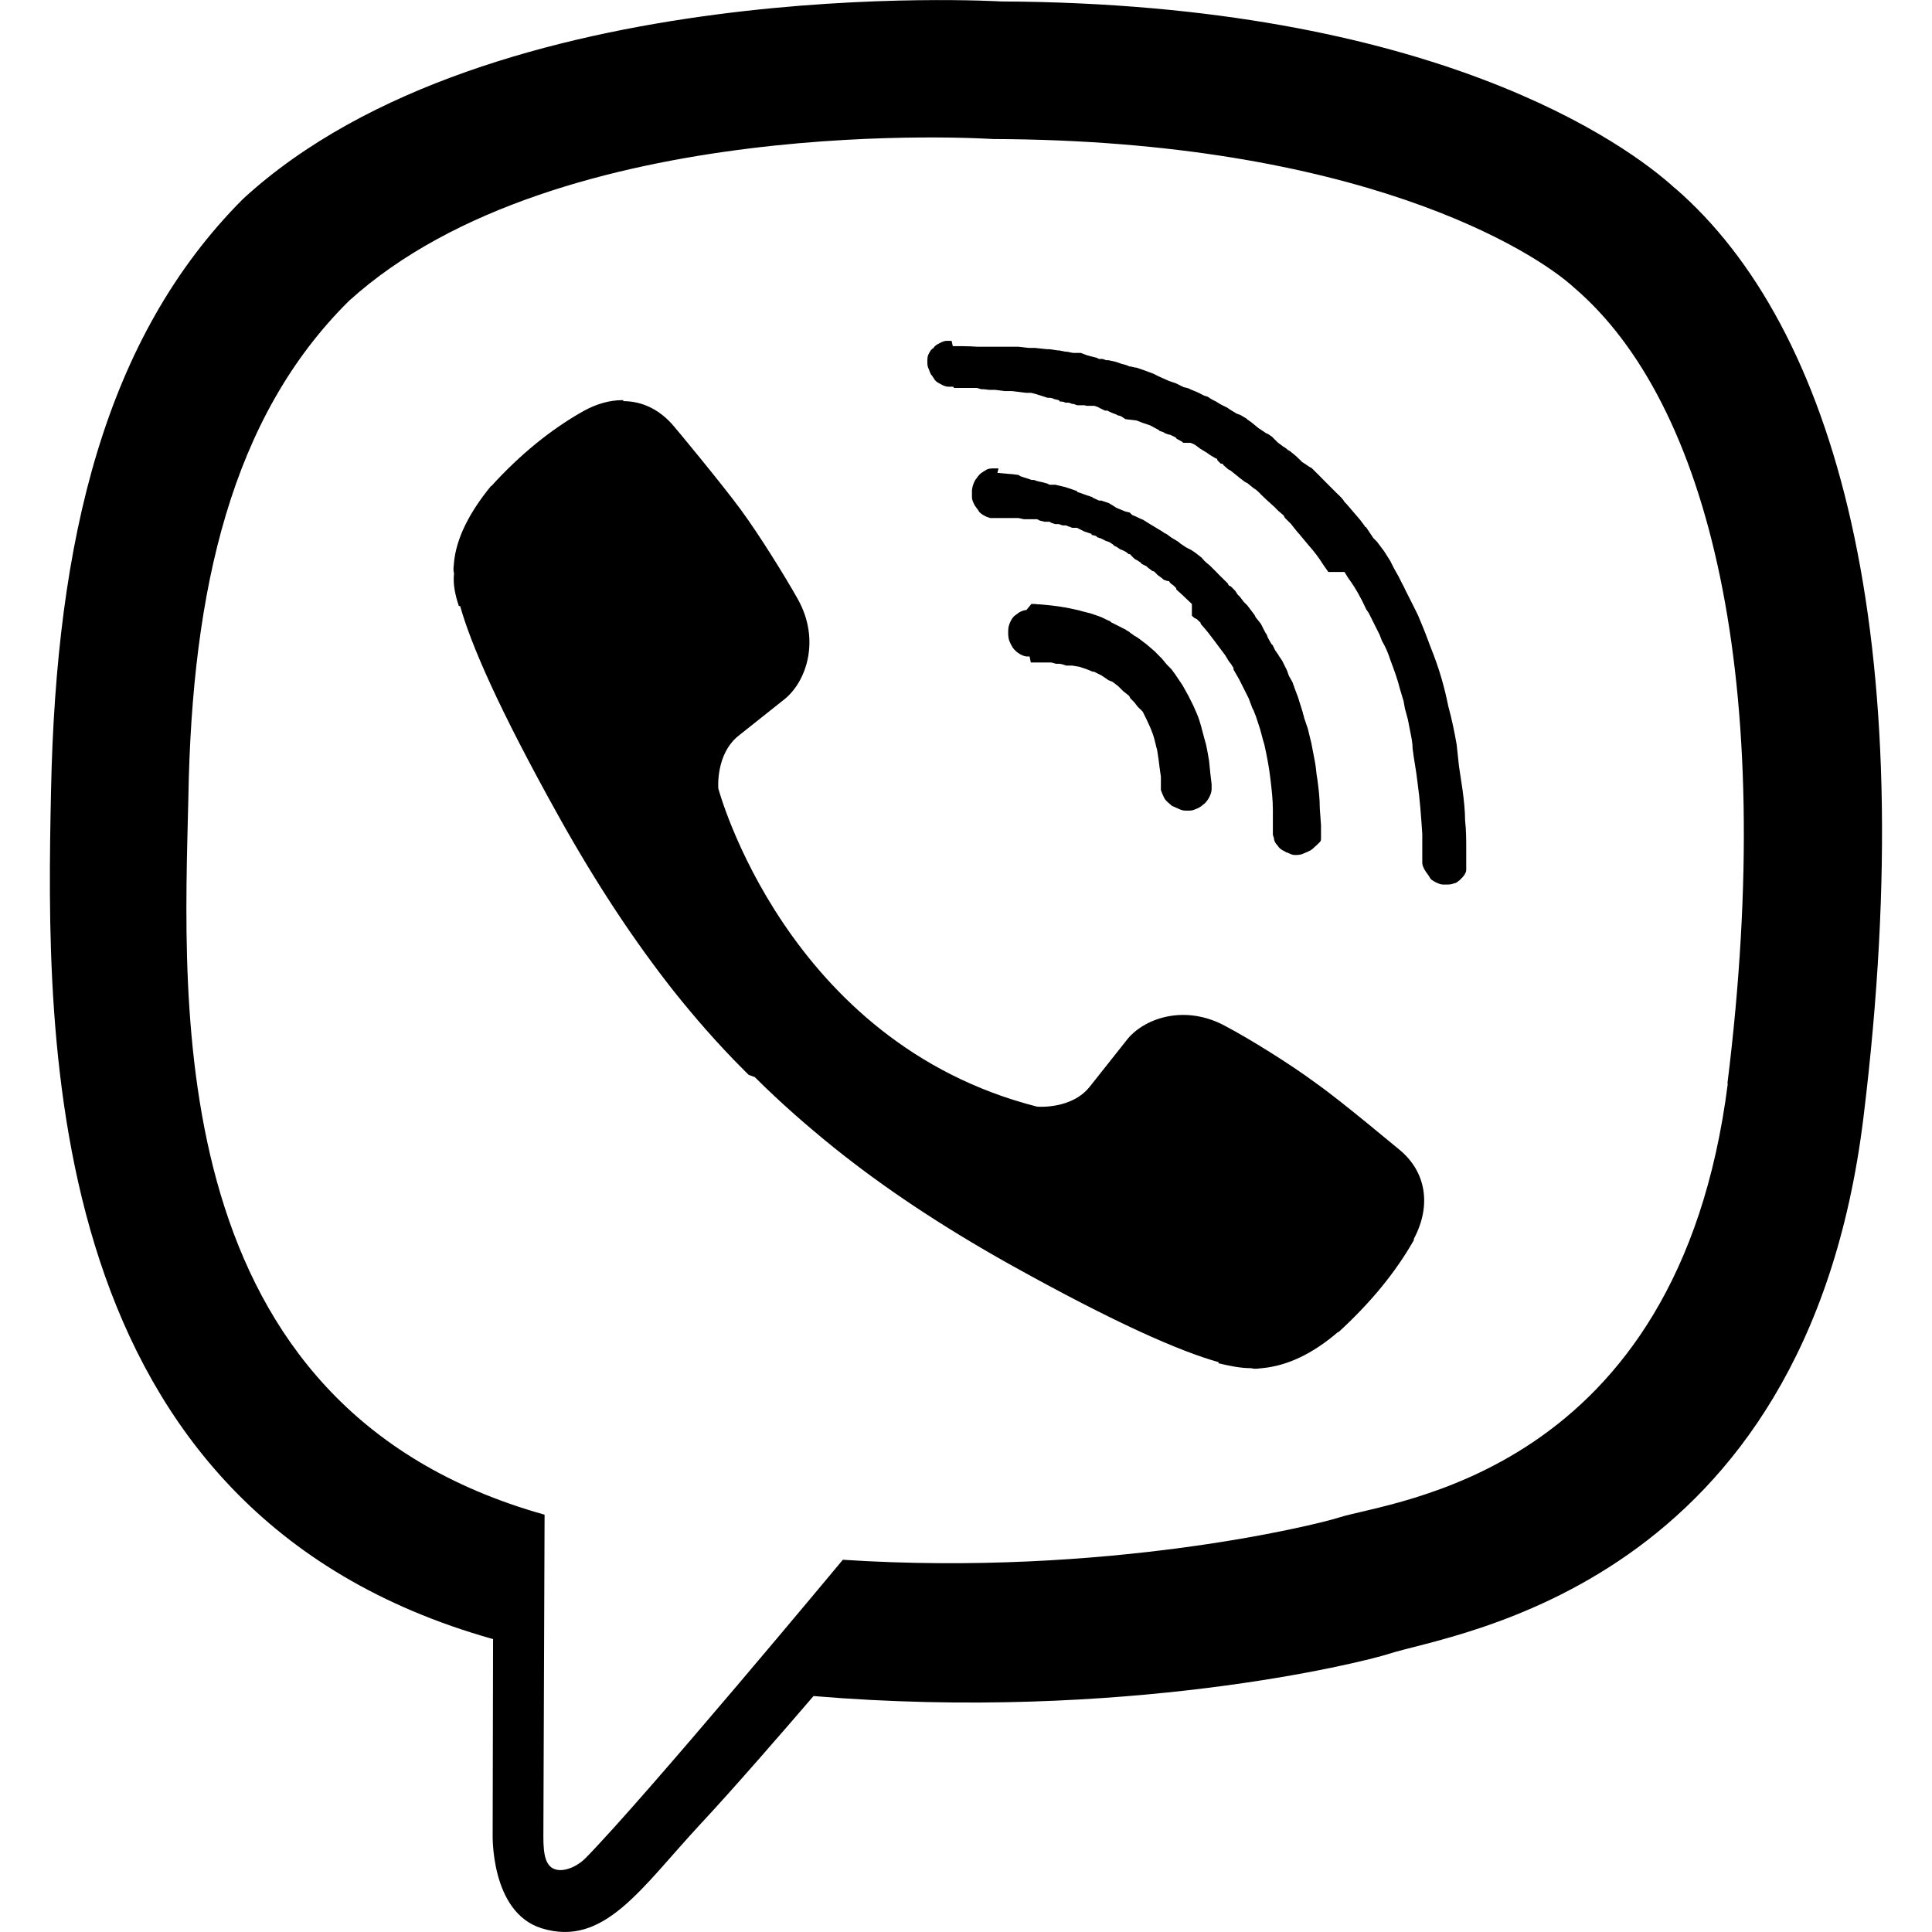
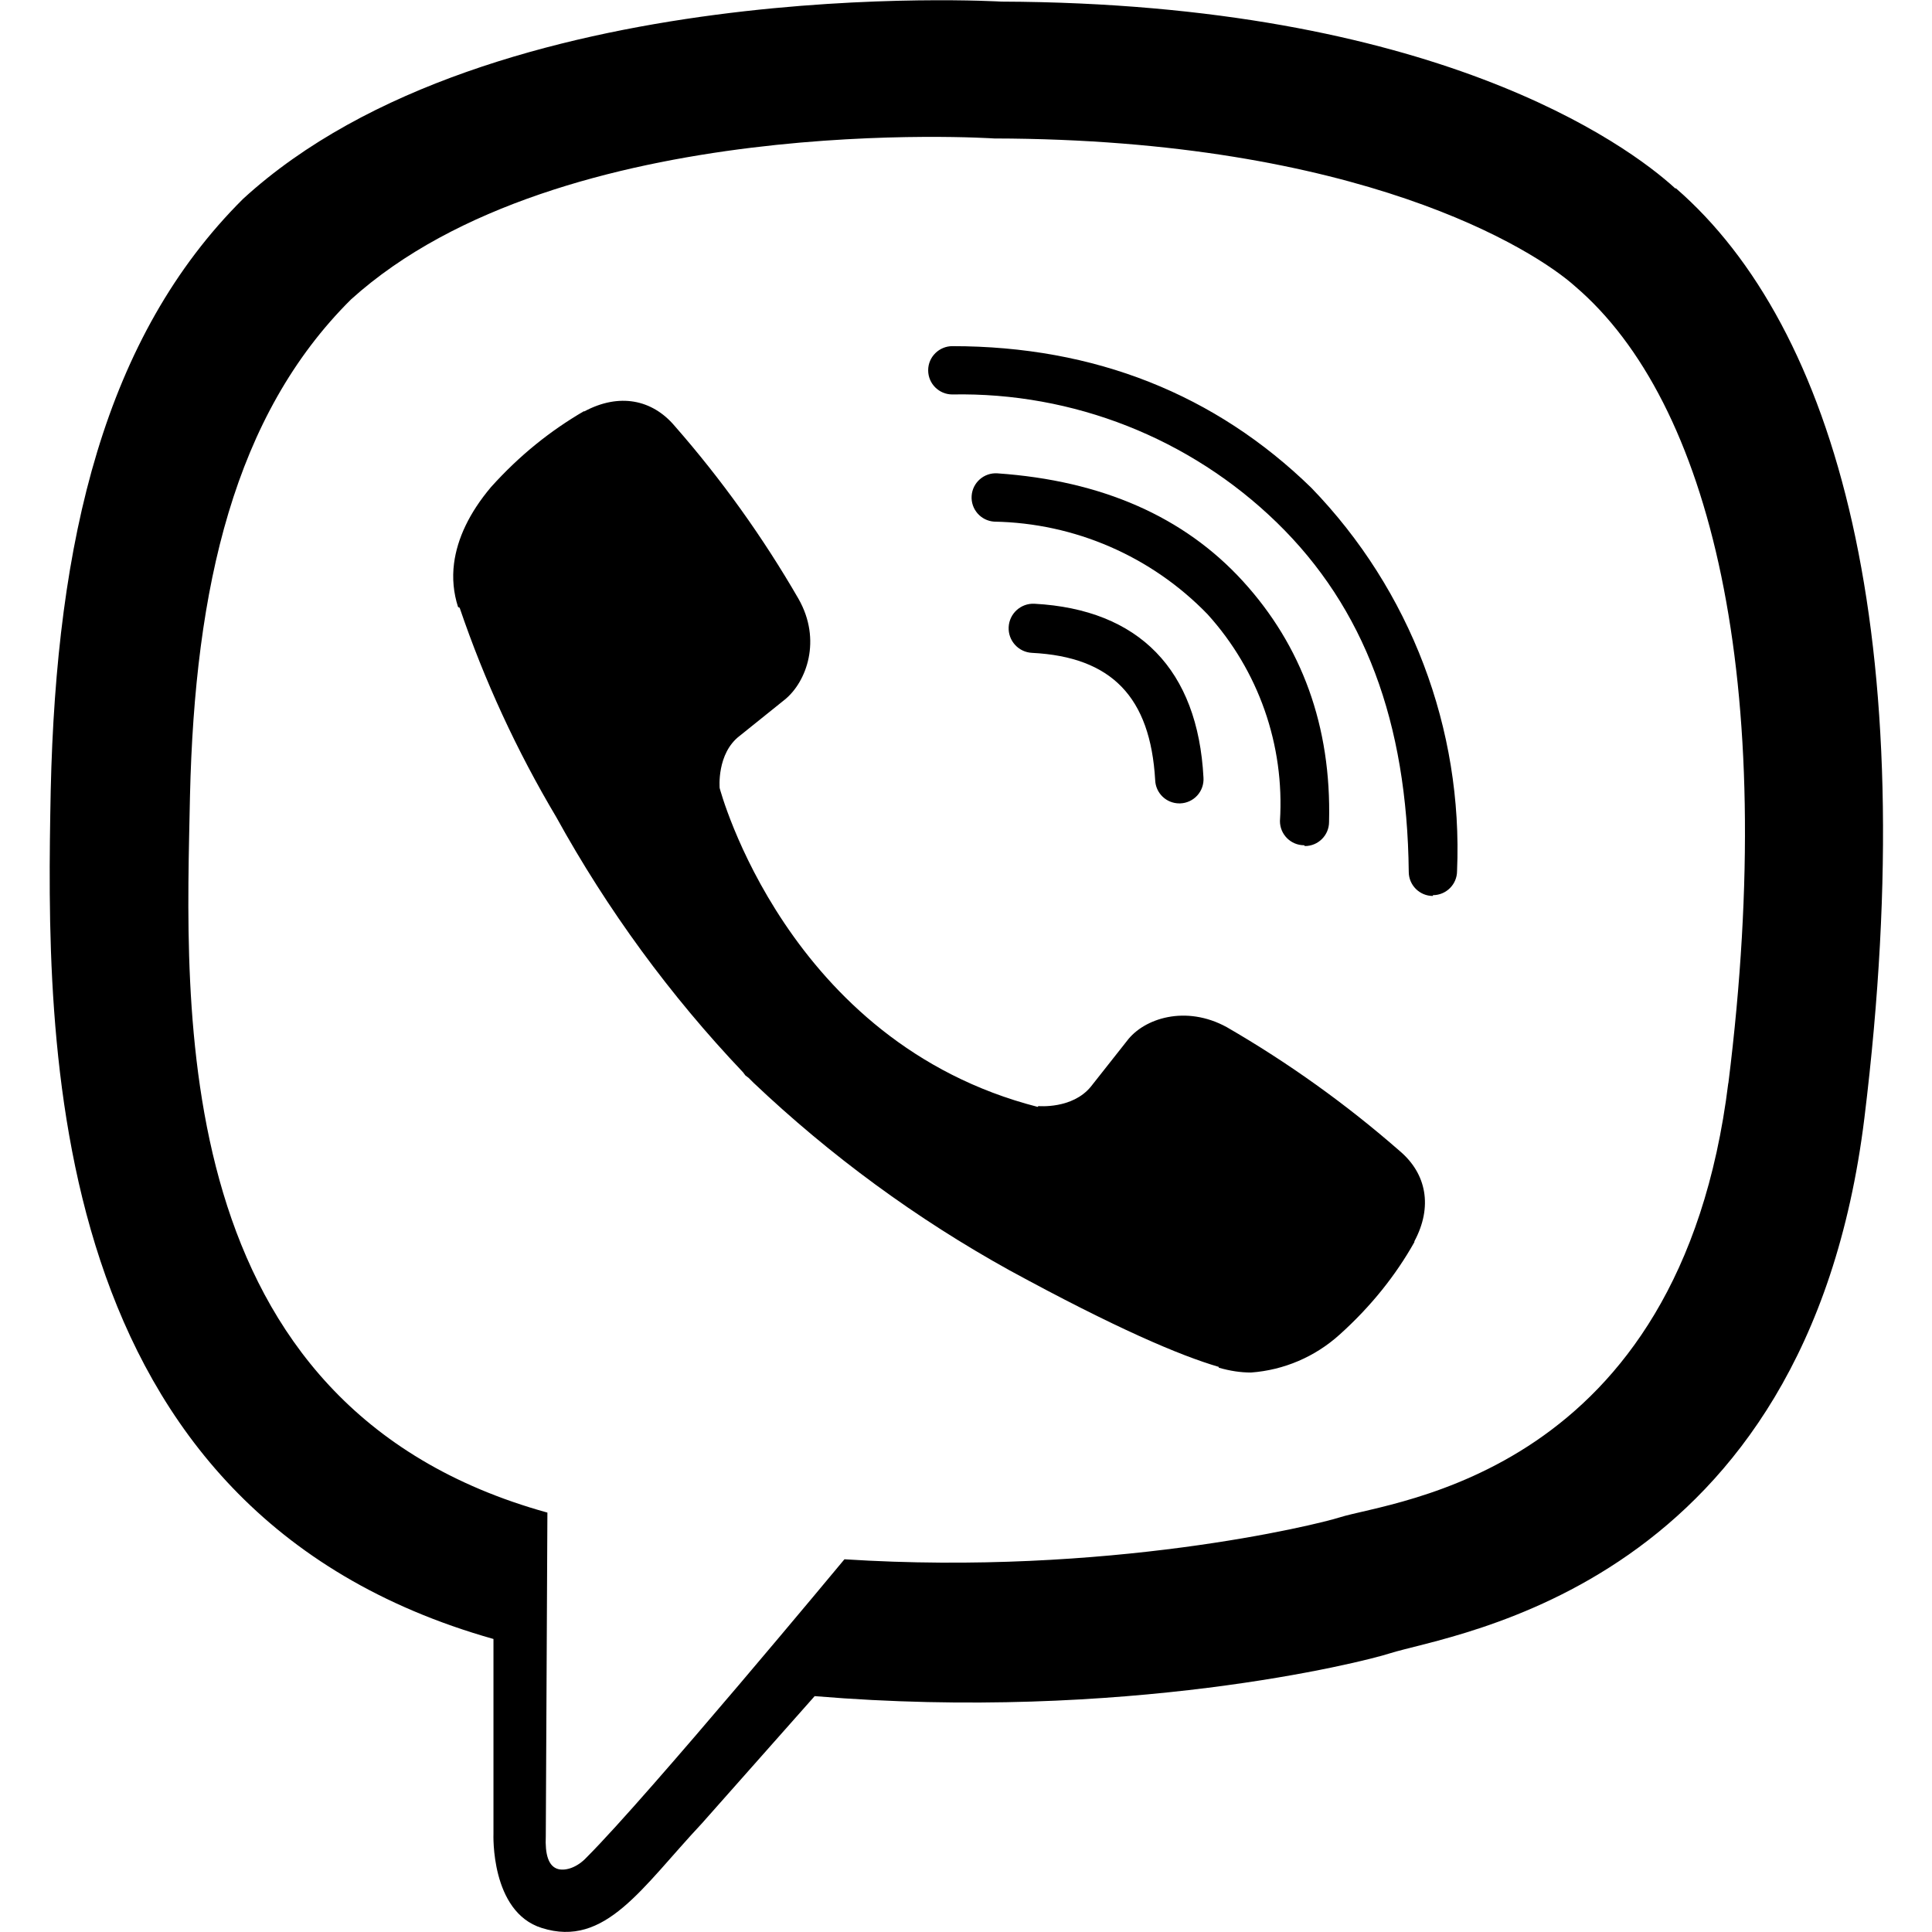
<svg xmlns="http://www.w3.org/2000/svg" aria-labelledby="simpleicons-viber-icon" role="img" viewBox="0 0 24 24">
-   <path d="M20.812 2.343c-.596-.549-3.006-2.3-8.376-2.325 0 0-6.331-.38-9.415 2.451C1.302 4.189.698 6.698.634 9.82.569 12.934.487 18.774 6.12 20.36h.005l-.005 2.416s-.034.979.609 1.178c.779.24 1.236-.504 1.98-1.303.409-.439.972-1.088 1.397-1.582 3.851.322 6.813-.416 7.149-.525.777-.254 5.176-.816 5.893-6.658.738-6.021-.357-9.83-2.338-11.547v.004zm.652 11.112c-.615 4.876-4.184 5.187-4.83 5.396-.285.092-2.895.738-6.164.525 0 0-2.445 2.941-3.195 3.705-.121.121-.271.166-.361.145-.135-.029-.164-.18-.164-.404l.015-4.006c-.015 0 0 0 0 0-4.771-1.336-4.485-6.301-4.425-8.91.044-2.596.538-4.726 1.994-6.167 2.611-2.371 7.997-2.012 7.997-2.012 4.543.016 6.721 1.385 7.223 1.846 1.674 1.432 2.529 4.865 1.904 9.893l.006-.011zM7.741 4.983c.242 0 .459.109.629.311.004.002.58.695.83 1.034.235.32.551.83.711 1.115.285.51.104 1.032-.172 1.248l-.566.45c-.285.229-.25.653-.25.653s.84 3.157 3.959 3.953c0 0 .426.039.654-.246l.451-.569c.213-.285.734-.465 1.244-.181.285.15.795.466 1.116.704.339.24 1.032.826 1.036.826.33.271.404.689.18 1.109v.016c-.23.405-.541.78-.934 1.141h-.008c-.314.27-.629.42-.944.449-.03 0-.075.016-.136 0-.135 0-.27-.029-.404-.061v-.014c-.48-.135-1.275-.48-2.596-1.216-.855-.479-1.574-.96-2.189-1.455-.315-.255-.645-.54-.976-.87l-.076-.028-.03-.03-.029-.029c-.331-.33-.615-.66-.871-.98-.48-.609-.96-1.327-1.439-2.189-.735-1.32-1.08-2.115-1.215-2.596H5.7c-.045-.134-.075-.269-.06-.404-.015-.061 0-.105 0-.141.03-.299.189-.614.458-.944h.005c.355-.39.738-.704 1.146-.933.164-.091.329-.135.479-.135h.016l-.003.012zm4.095-.683h.116l.076.002h.02l.089.005h.511l.135.015h.074l.15.016h.03l.104.015h.016l.074.015c.046 0 .076.016.105.016h.091l.075.029.06.016.06.015.03.015h.045l.046.016h.029l.074.016.045.014.046.016.06.016.03.014c.03 0 .06.016.091.016l.044.015.046.016.119.044.061.031.135.06.045.015.045.016.09.045.061.015.029.015.076.031.029.014.061.031.045.014.045.03.059.03.046.029.03.016.061.03.044.03.075.045.045.016.074.044.016.015.045.031.09.074.046.03.044.03.031.014.045.031.074.074.061.045.045.03.016.015.029.016.074.061.046.044.03.03.045.029.045.031.029.015.12.12.06.061.135.135.031.029c.016.016.045.045.061.075l.029.03.166.194.045.06c.014.016.014.031.029.031l.09.135.045.045.09.12.076.12.045.09.059.105.045.09.016.029.029.061.076.15.074.149.031.075c.059.135.104.27.164.42.074.195.135.404.18.63.045.165.076.315.105.48l.029.27.045.3c.016.121.031.256.031.375.014.121.014.24.014.359v.256c0 .016-.006.029-.014.045-.016.03-.031.045-.061.075-.021.015-.049.046-.08.046-.029.014-.059.014-.09.014h-.045c-.029 0-.059-.014-.09-.029-.029-.016-.061-.03-.074-.061-.016-.029-.045-.061-.061-.09s-.031-.06-.031-.09v-.359c-.014-.209-.029-.425-.059-.639-.016-.146-.045-.284-.061-.42 0-.074-.016-.146-.029-.209l-.029-.15-.038-.141-.016-.09-.045-.15c-.029-.12-.074-.24-.119-.36-.029-.091-.061-.165-.105-.239l-.029-.076-.135-.27-.031-.045c-.061-.135-.135-.27-.225-.391l-.045-.074h-.201l-.064-.091c-.055-.089-.114-.165-.18-.239l-.125-.15-.015-.016-.046-.057-.035-.045-.075-.074-.015-.03-.07-.06-.045-.046-.083-.075-.04-.037-.046-.045-.015-.016c-.016-.015-.045-.045-.075-.06l-.076-.062-.03-.015-.061-.046-.074-.06-.045-.036-.03-.016-.06-.053c0-.016-.016-.016-.031-.016l-.029-.029-.015-.016v-.013l-.03-.014-.061-.037-.044-.031-.075-.045-.06-.045-.029-.016-.032-.013h-.09l-.019-.016-.065-.035-.009-.014-.03-.016-.045-.021h-.012l-.045-.016-.025-.015-.045-.015-.01-.011-.03-.016-.053-.029-.03-.015-.09-.03-.074-.029-.137-.016-.044-.029c-.015-.01-.03-.016-.046-.016l-.029-.015c-.029-.011-.045-.016-.075-.03l-.03-.016h-.029l-.061-.029-.029-.016-.045-.015h-.092c-.008 0-.019-.005-.03-.007h-.09l-.045-.016h-.015l-.045-.016h-.041c-.025-.014-.045-.014-.07-.014l-.01-.016-.06-.015c-.03-.016-.056-.016-.084-.016l-.045-.015-.05-.016-.045-.014-.061-.016h-.061l-.179-.022h-.09l-.116-.015h-.076l-.068-.008h-.03l-.054-.016h-.285l-.01-.015h-.061c-.03 0-.064-.015-.09-.03-.03-.016-.061-.029-.081-.06l-.03-.046c-.029-.029-.029-.06-.045-.09-.014-.028-.014-.059-.014-.089s0-.06.015-.09c.016-.029.029-.06.061-.075.015-.03.044-.044.074-.06.029-.016.061-.03.09-.03h.061l.015.066zm.554 1.574l.037.003.061.006c.008 0 .018 0 .029.003.022 0 .045.004.075.006l.06.008.024.016.045.015.048.015.045.016h.03l.042.015.07.015.056.016.026.014h.073l.119.028.046.015.045.015.045.016s.015 0 .015.015l.046.015.044.016.045.016c.015 0 .03.014.046.014.007 0 .014.016.025.016l.064.03h.029l.09.03.05.029.046.03.108.045.06.015.031.031c.045.014.09.044.135.059l.048.03.048.03.049.029c.045.03.082.046.121.076l.029.014.041.031.022.015.075.045.037.03.065.043.029.015.03.015.046.03.06.046c.015.014.022.014.034.029.01.015.016.015.025.03l.033.03.036.029.03.03.046.046.029.03.016.016.09.089.016.016c0 .015.015.03.029.03l.016.013.045.046.029.045.03.03.045.06.046.046.09.119.014.029.061.076.016.029.015.031.015.029.016.03c.016.015.016.03.029.06l.043.076.016.015.029.061.031.044c.014.015.014.029.029.045l.03.045.03.061.029.059.016.046c.015.044.045.075.06.12 0 .015.015.029.015.045l.045.119.061.195c0 .016.015.045.015.061l.046.135.044.18.046.24c.014.074.014.135.029.211.016.119.03.238.03.359l.015.21v.165c0 .016 0 .029-.015.045l-.044.043c-.029.023-.045.045-.074.061-.03.015-.061.029-.09.04-.031.016-.075.016-.105.016-.029 0-.061-.016-.09-.03-.016 0-.03-.016-.045-.021-.031-.014-.061-.039-.075-.065-.03-.03-.046-.06-.046-.091l-.014-.044v-.313c0-.133-.016-.256-.031-.385-.015-.135-.044-.285-.074-.42-.029-.09-.045-.18-.075-.26l-.03-.091-.029-.075-.016-.03-.045-.12-.045-.09-.075-.149-.069-.12v-.019l-.029-.047-.03-.038-.045-.075-.046-.061-.089-.119c-.046-.061-.09-.12-.142-.178-.014-.015-.029-.029-.029-.045l-.03-.029-.017-.016-.03-.014-.03-.027v-.146l-.119-.113-.075-.068v-.014l-.03-.031-.038-.029-.015-.016c0-.015-.016-.015-.029-.015l-.046-.016-.015-.015-.061-.045-.014-.016-.016-.015c-.012-.015-.023-.015-.03-.015l-.06-.045-.016-.016-.06-.029-.011-.016-.045-.029-.03-.016-.03-.029-.029-.031h-.016c-.029-.029-.06-.044-.105-.06l-.044-.03-.03-.014-.016-.016-.045-.03-.044-.015-.06-.03-.046-.015-.015-.016-.056-.014v-.012l-.091-.03-.06-.03-.03-.015h-.06c-.03-.015-.045-.015-.075-.03H13.2l-.045-.016h-.044l-.046-.014-.029-.016h-.061l-.061-.015-.029-.016h-.165l-.069-.015H12.3l-.046-.016c-.029-.014-.06-.029-.09-.06-.014-.03-.045-.06-.06-.089-.015-.031-.03-.061-.03-.091v-.09c.006-.046.016-.075.03-.105.008-.015.015-.03.03-.045.018-.03.045-.06.075-.075.015-.015.03-.015.044-.029.031-.016.061-.016.091-.016h.06l-.014.055zm.454 1.629c.015 0 .03 0 .044.004.016 0 .031 0 .046.002l.052.005c.104.009.213.024.318.046l.104.023.026.008.114.029.059.02.046.016c.045.014.091.045.135.06l.016.015.06.03.09.046.029.014c.016.016.031.016.046.03.015.016.045.03.06.045.061.03.105.075.15.105l.105.09.09.091.061.074.029.029.03.031.044.06.091.135.075.135.06.12.046.105c.044.104.06.195.09.299.029.091.045.196.06.285l.015.15.016.136V9.8c0 .045-.016.075-.03.105-.015.029-.046.074-.075.09-.03.029-.061.045-.105.061-.029.014-.06.014-.09.014-.029 0-.06 0-.09-.014l-.104-.046c-.03-.03-.06-.045-.091-.091-.015-.029-.029-.06-.045-.104v-.166l-.015-.105-.015-.119-.016-.105-.016-.06c0-.015-.014-.045-.014-.06-.03-.121-.09-.24-.15-.36l-.061-.06-.047-.06-.045-.045-.015-.03-.075-.06-.061-.061-.059-.045c-.016-.015-.03-.015-.061-.029l-.09-.061-.061-.03-.029-.015h-.016l-.076-.031-.09-.03-.09-.015h-.075l-.044-.015-.035-.007h-.045l-.06-.016h-.255l-.015-.075h-.039c-.03-.004-.055-.015-.08-.029-.035-.021-.064-.045-.09-.08-.018-.029-.034-.061-.045-.09-.008-.029-.012-.06-.012-.09 0-.037 0-.075.015-.113.015-.039.03-.07.06-.1l.061-.045c.029-.016.061-.03.09-.03l.062-.075h.032z" />
+   <path d="M252.47-252.87c-16.57-15.24-83.48-63.82-232.54-64.48 0 0-175.79-10.6-261.47 68.01-47.7 47.7-64.49 117.49-66.25 204.05-1.77 86.57-4.07 248.75 152.29 292.74l.15.04-.1 67.1s-.98 27.18 16.89 32.72c21.64 6.72 34.34-13.94 55-36.19 11.35-12.22 27-30.17 38.8-43.89 106.94 8.96 189.18-11.57 198.51-14.6 21.6-7.03 143.77-22.67 163.64-184.85 20.5-167.21-9.94-272.95-64.92-320.65M270.58 55.7c-16.8 135.42-115.85 143.97-134.12 149.83-7.77 2.5-80.02 20.47-170.84 14.54 0 0-67.68 81.64-88.8 102.88-3.31 3.32-7.19 4.66-9.78 4.03-3.64-.9-4.65-5.2-4.6-11.5.06-9 .57-111.52.57-111.52-.1-.03-.07-.02-.02 0-132.23-36.75-124.52-174.8-123.03-247.09 1.5-72.28 15.08-131.51 55.43-171.34 72.48-65.65 221.79-55.84 221.79-55.84 126.08.55 186.51 38.52 200.52 51.24 46.51 39.83 70.22 135.14 52.88 274.76" />
+   <path d="M20.81 2.34c-.6-.55-3-2.3-8.37-2.32 0 0-6.33-.38-9.42 2.45C1.3 4.18.7 6.7.63 9.82.57 12.93.5 18.77 6.13 20.36v2.42s-.04.97.6 1.17c.79.25 1.24-.5 1.99-1.3l1.4-1.58c3.85.32 6.8-.42 7.14-.53.78-.25 5.18-.81 5.9-6.65.74-6.03-.36-9.83-2.34-11.55m.65 11.11c-.6 4.88-4.17 5.19-4.83 5.4-.28.09-2.88.73-6.15.52 0 0-2.44 2.94-3.2 3.7-.12.13-.26.17-.35.15-.13-.03-.17-.19-.16-.41l.02-4.02c-4.77-1.32-4.49-6.3-4.44-8.9.06-2.6.55-4.73 2-6.17 2.61-2.36 7.99-2 7.99-2 4.54.01 6.71 1.38 7.22 1.84 1.67 1.43 2.53 4.86 1.9 9.9" />
+   <path d="M14.65 9.98a.3.3 0 0 1-.3-.29c-.06-1.03-.54-1.53-1.53-1.58a.3.3 0 0 1 .03-.61c1.3.07 2.03.82 2.1 2.16a.3.3 0 0 1-.29.32h-.01" />
+   <path d="M16.2 10.5a.3.3 0 0 1-.3-.3 3.5 3.5 0 0 0-.9-2.57 3.78 3.78 0 0 0-2.65-1.15.3.3 0 1 1 .04-.6c1.3.09 2.32.54 3.05 1.34s1.1 1.8 1.07 2.99a.3.3 0 0 1-.3.3" />
+   <path d="M17.8 11.13a.3.3 0 0 1-.3-.3c-.02-1.86-.55-3.28-1.64-4.34a5.63 5.63 0 0 0-4.03-1.59.3.3 0 0 1-.3-.3c0-.17.14-.3.3-.3 1.77 0 3.27.6 4.46 1.76a6.45 6.45 0 0 1 1.81 4.76.3.3 0 0 1-.3.3zM12.9 13.74s.42.04.65-.24l.45-.57c.21-.28.73-.45 1.24-.17a13.63 13.63 0 0 1 2.15 1.54c.33.28.41.69.18 1.12v.01c-.23.41-.54.8-.93 1.15a1.84 1.84 0 0 1-1.1.47c-.13 0-.26-.02-.4-.06v-.01c-.48-.14-1.28-.48-2.6-1.2a15.6 15.6 0 0 1-3.18-2.33l-.03-.03-.03-.03-.04-.03-.03-.04a15.38 15.38 0 0 1-2.32-3.17 13.72 13.72 0 0 1-1.2-2.6l-.02-.01A1.24 1.24 0 0 1 5.64 7c.04-.31.19-.63.46-.95.36-.4.74-.7 1.15-.94h.01c.43-.23.84-.15 1.12.18a13.52 13.52 0 0 1 1.54 2.15c.29.51.1 1.03-.17 1.25l-.56.45c-.29.22-.25.65-.25.65s.83 3.16 3.95 3.96" />
</svg>
